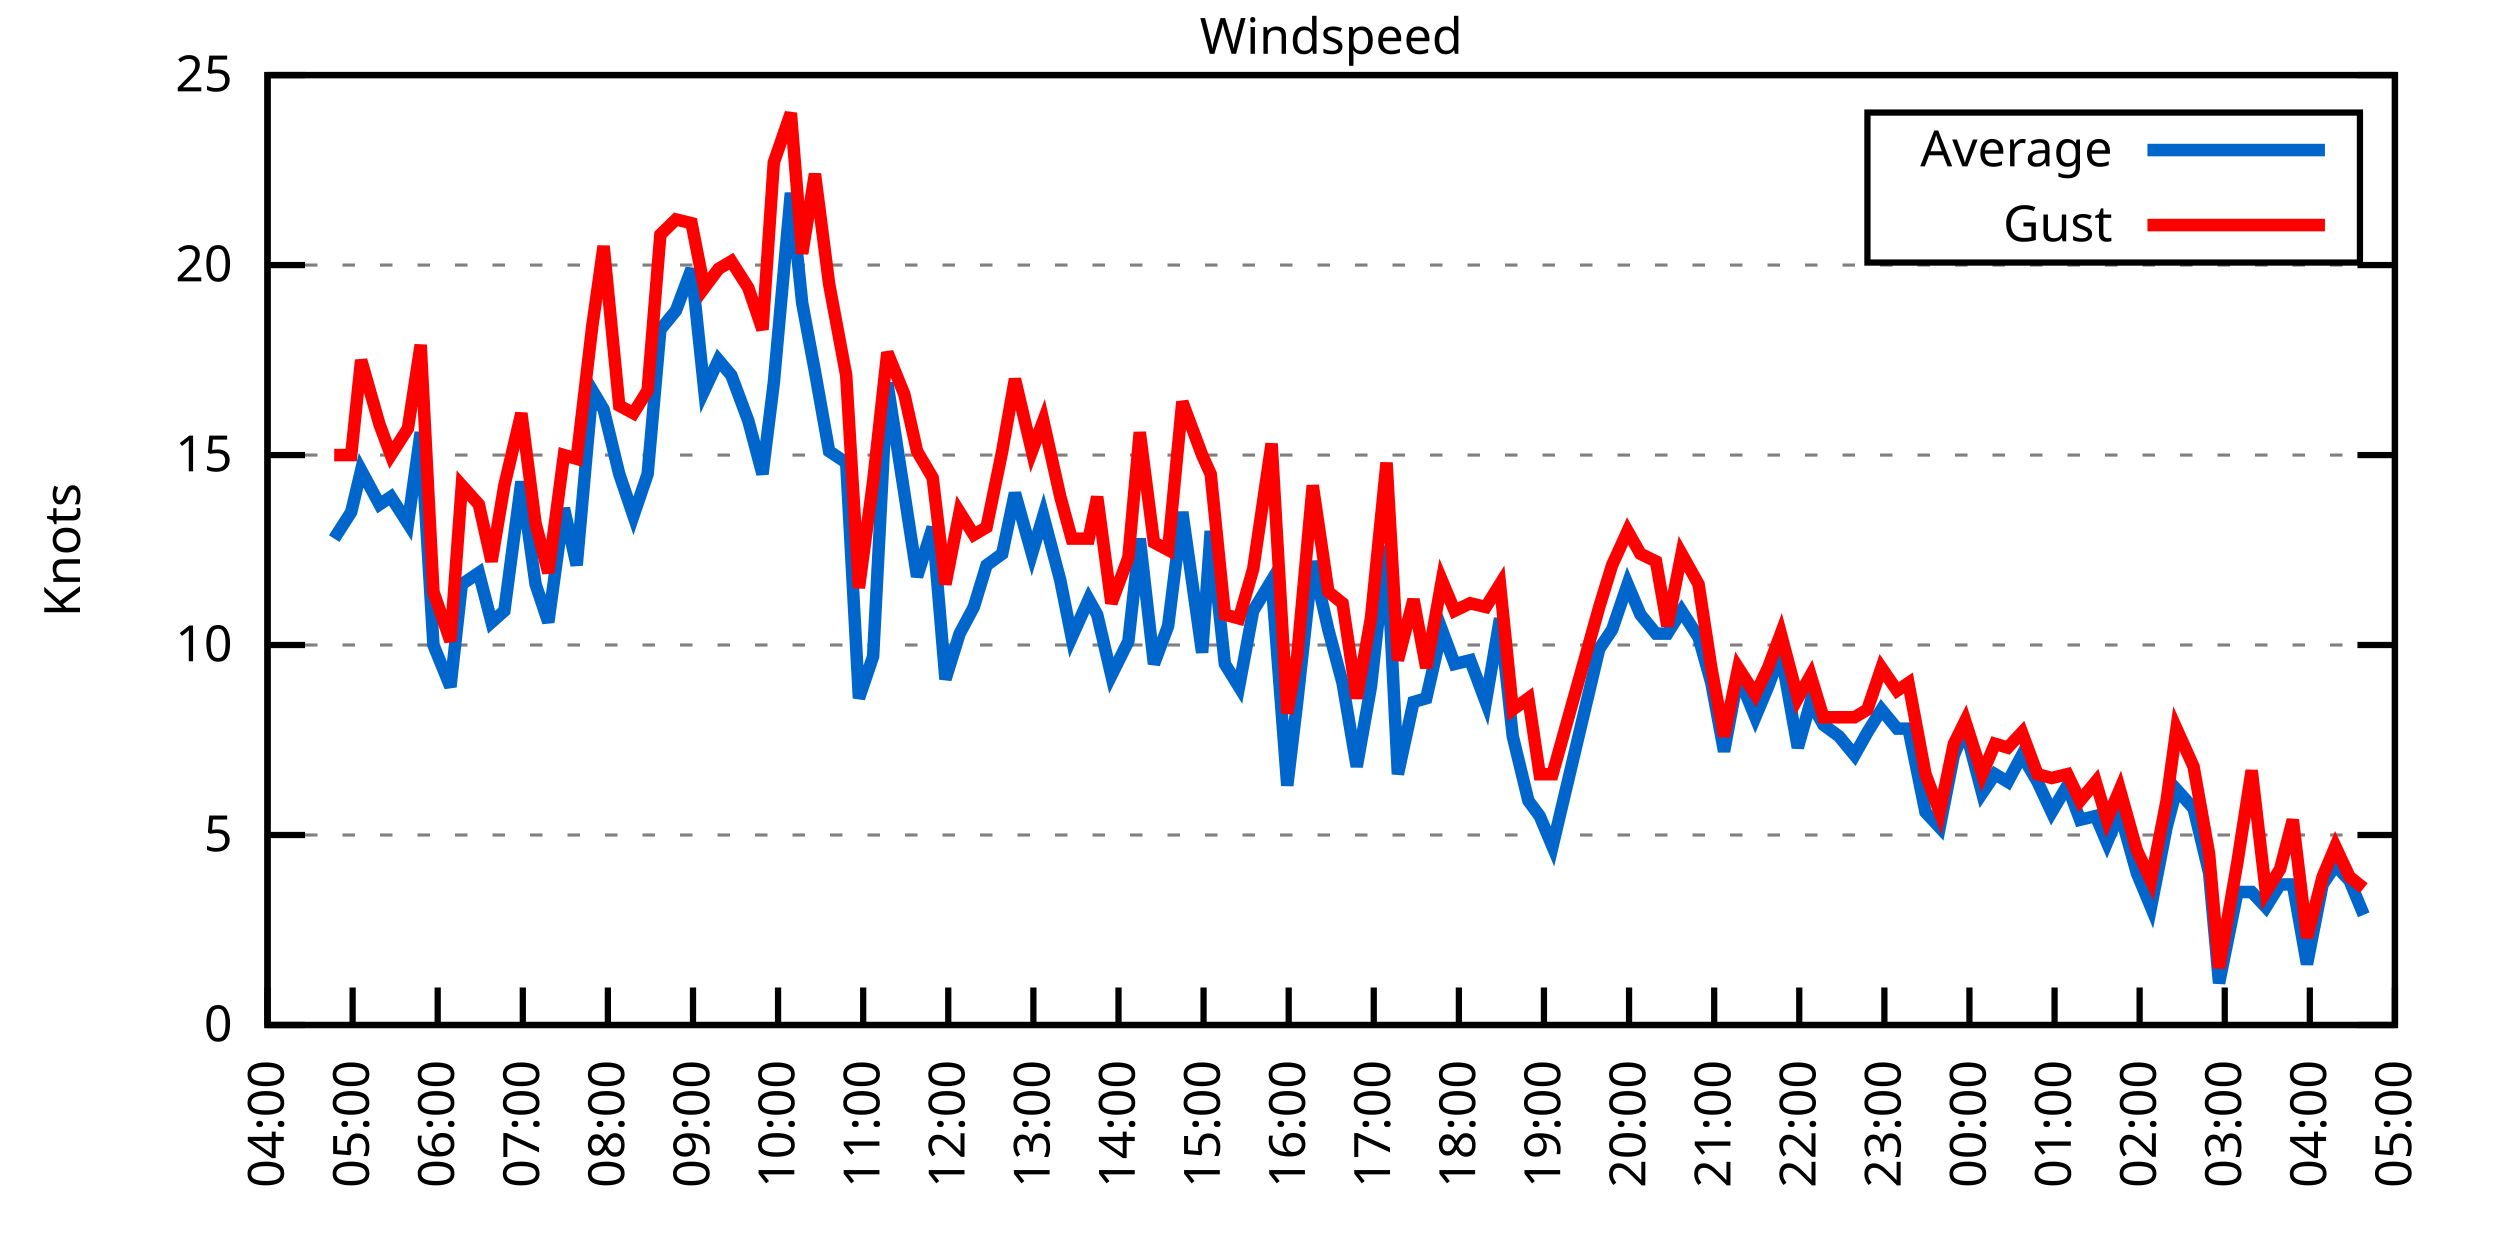
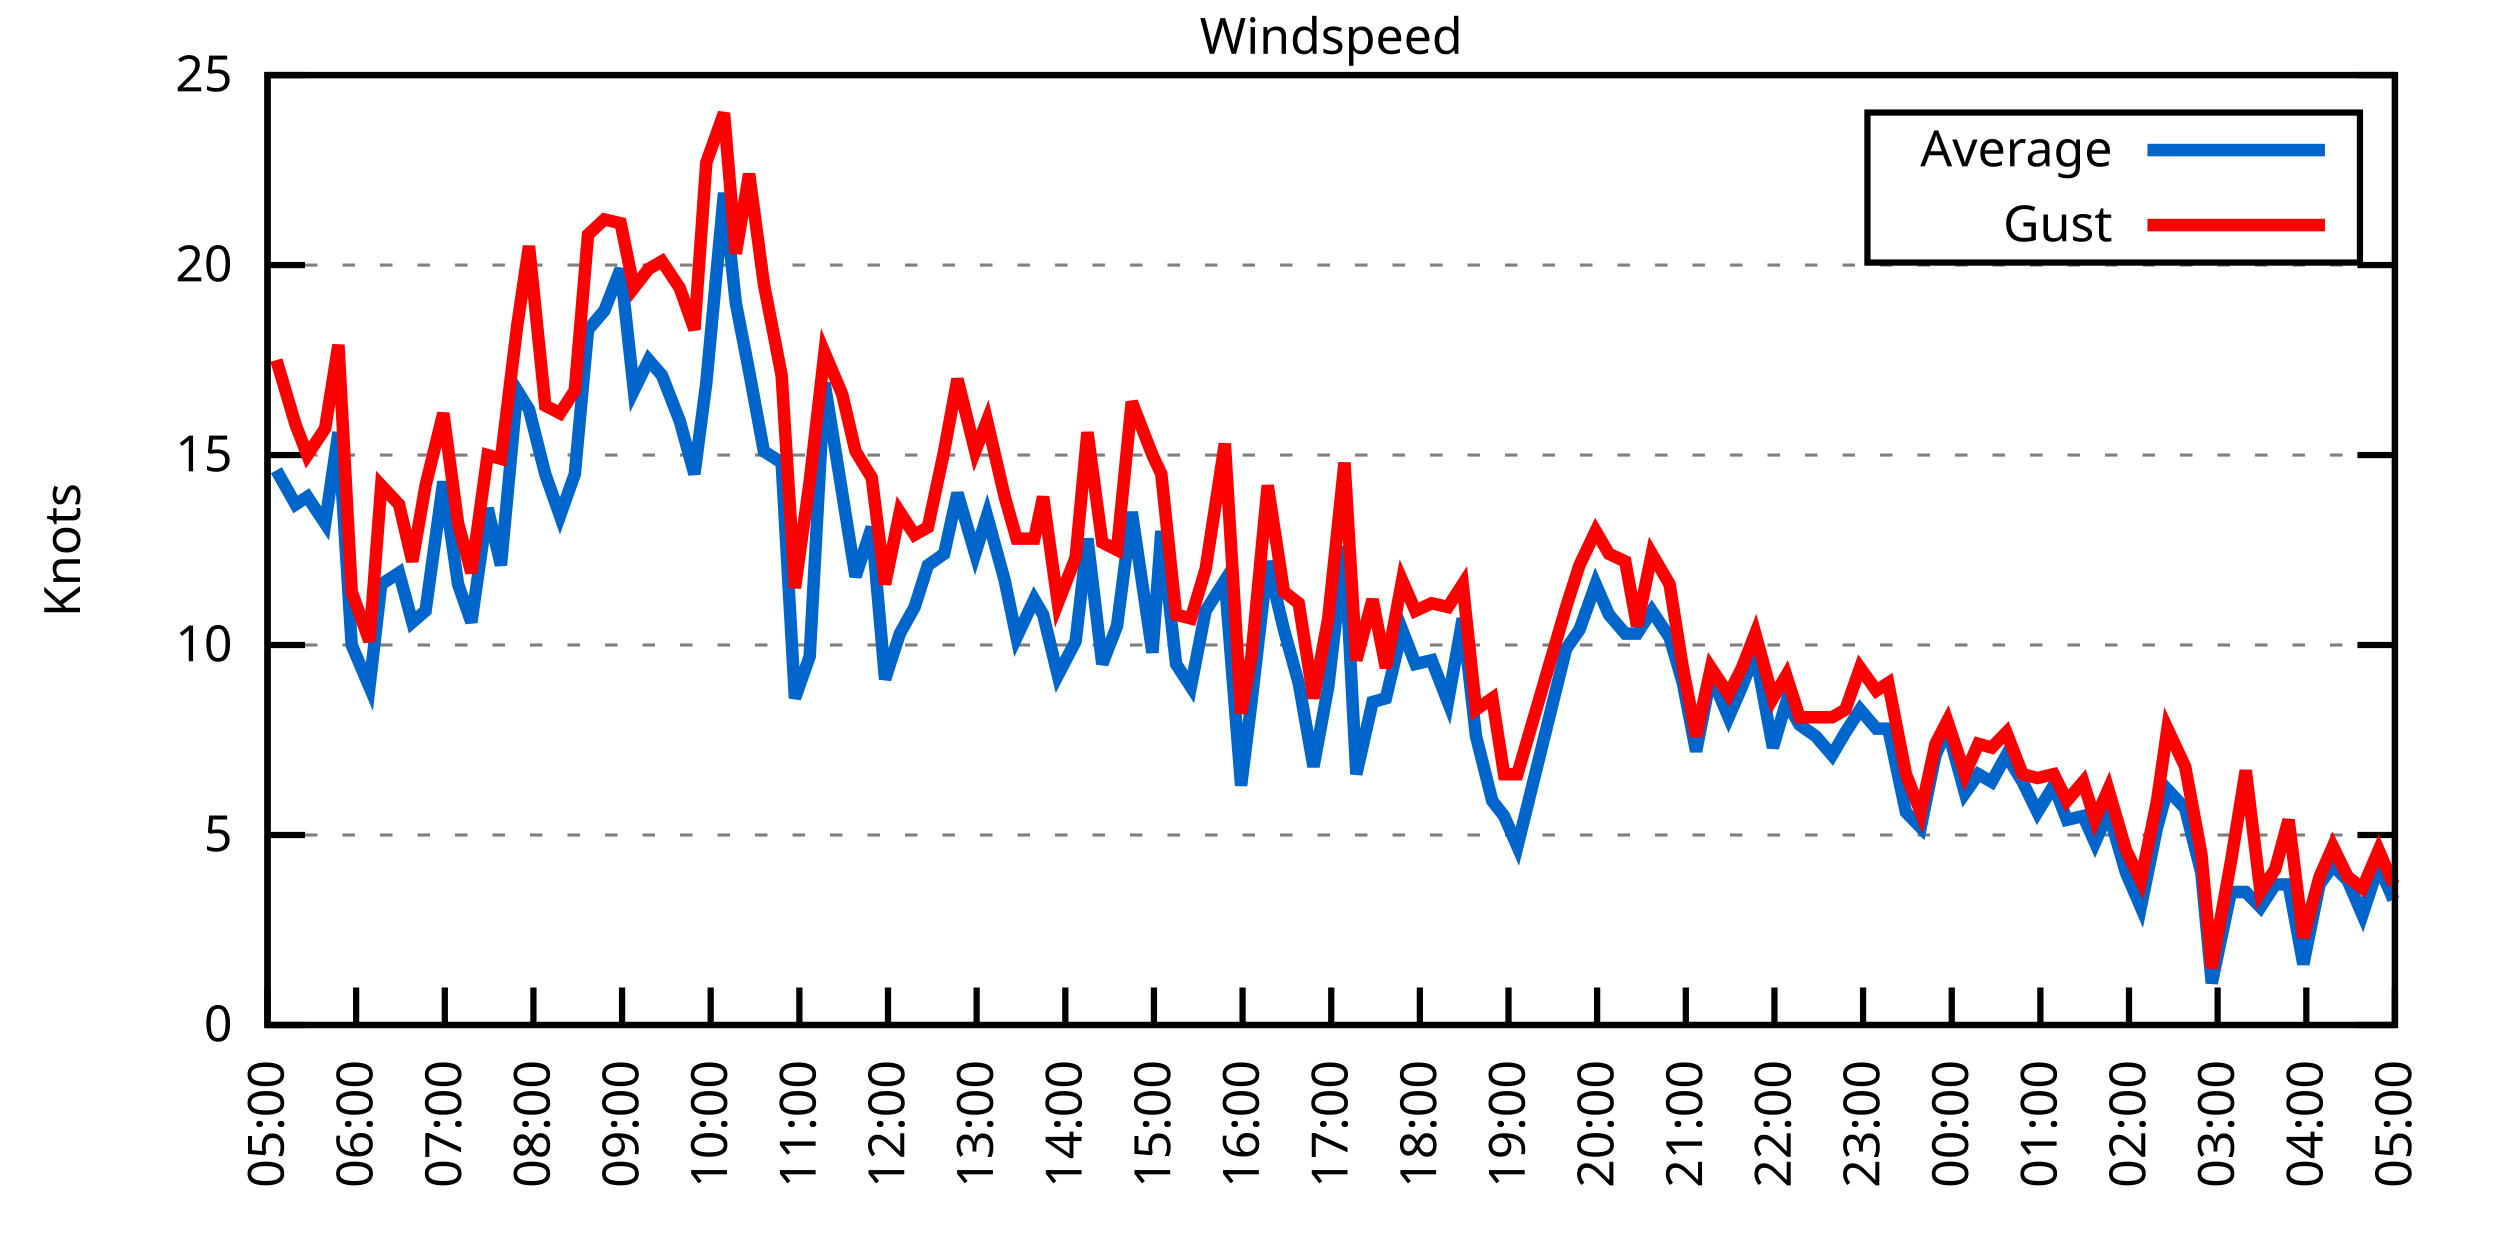
<svg xmlns="http://www.w3.org/2000/svg" xmlns:xlink="http://www.w3.org/1999/xlink" width="400" height="200" viewBox="0 0 400 200">
  <g id="gnuplot_canvas">
    <rect x="0" y="0" width="400" height="200" fill="none" />
    <defs>
      <circle id="gpDot" r="0.5" stroke-width="0.5" stroke="currentColor" />
      <path id="gpPt0" stroke-width="0.333" stroke="currentColor" d="M-1,0 h2 M0,-1 v2" />
      <path id="gpPt1" stroke-width="0.333" stroke="currentColor" d="M-1,-1 L1,1 M1,-1 L-1,1" />
      <path id="gpPt2" stroke-width="0.333" stroke="currentColor" d="M-1,0 L1,0 M0,-1 L0,1 M-1,-1 L1,1 M-1,1 L1,-1" />
      <rect id="gpPt3" stroke-width="0.333" stroke="currentColor" x="-1" y="-1" width="2" height="2" />
      <rect id="gpPt4" stroke-width="0.333" stroke="currentColor" fill="currentColor" x="-1" y="-1" width="2" height="2" />
      <circle id="gpPt5" stroke-width="0.333" stroke="currentColor" cx="0" cy="0" r="1" />
      <use xlink:href="#gpPt5" id="gpPt6" fill="currentColor" stroke="none" />
      <path id="gpPt7" stroke-width="0.333" stroke="currentColor" d="M0,-1.33 L-1.33,0.67 L1.33,0.67 z" />
      <use xlink:href="#gpPt7" id="gpPt8" fill="currentColor" stroke="none" />
      <use xlink:href="#gpPt7" id="gpPt9" stroke="currentColor" transform="rotate(180)" />
      <use xlink:href="#gpPt9" id="gpPt10" fill="currentColor" stroke="none" />
      <use xlink:href="#gpPt3" id="gpPt11" stroke="currentColor" transform="rotate(45)" />
      <use xlink:href="#gpPt11" id="gpPt12" fill="currentColor" stroke="none" />
      <path id="gpPt13" stroke-width="0.333" stroke="currentColor" d="M0,1.330 L1.265,0.411 L0.782,-1.067 L-0.782,-1.076 L-1.265,0.411 z" />
      <use xlink:href="#gpPt13" id="gpPt14" fill="currentColor" stroke="none" />
      <filter id="textbox" filterUnits="objectBoundingBox" x="0" y="0" height="1" width="1">
        <feFlood flood-color="white" flood-opacity="1" result="bgnd" />
        <feComposite in="SourceGraphic" in2="bgnd" operator="atop" />
      </filter>
      <filter id="greybox" filterUnits="objectBoundingBox" x="0" y="0" height="1" width="1">
        <feFlood flood-color="lightgrey" flood-opacity="1" result="grey" />
        <feComposite in="SourceGraphic" in2="grey" operator="atop" />
      </filter>
    </defs>
    <g fill="none" color="white" stroke="currentColor" stroke-width="1.00" stroke-linecap="butt" stroke-linejoin="miter">
</g>
    <g fill="none" color="black" stroke="currentColor" stroke-width="1.00" stroke-linecap="butt" stroke-linejoin="miter">
      <g stroke="none" shape-rendering="crispEdges">
        <polygon fill="rgb(255, 255, 255)" points="42.80,164.00 383.18,164.00 383.18,12.02 42.80,12.02 " />
      </g>
    </g>
    <g fill="none" color="black" stroke="currentColor" stroke-width="1.00" stroke-linecap="butt" stroke-linejoin="miter">
</g>
    <g fill="none" color="black" stroke="black" stroke-width="0.50" stroke-linecap="butt" stroke-linejoin="miter">
</g>
    <g fill="none" color="gray" stroke="currentColor" stroke-width="0.50" stroke-linecap="butt" stroke-linejoin="miter">
      <path stroke="gray" stroke-dasharray="2,4" class="gridline" d="M42.80,164.00 L383.19,164.00  " />
    </g>
    <g fill="none" color="gray" stroke="gray" stroke-width="1.00" stroke-linecap="butt" stroke-linejoin="miter">
</g>
    <g fill="none" color="black" stroke="currentColor" stroke-width="1.00" stroke-linecap="butt" stroke-linejoin="miter">
      <path stroke="black" d="M42.80,164.00 L48.80,164.00 M383.19,164.00 L377.19,164.00  " />
      <g transform="translate(37.20,166.60)" stroke="none" fill="black" font-family="Sans" font-size="8.00" text-anchor="end">
        <text>
          <tspan font-family="Sans"> 0</tspan>
        </text>
      </g>
    </g>
    <g fill="none" color="black" stroke="currentColor" stroke-width="1.00" stroke-linecap="butt" stroke-linejoin="miter">
</g>
    <g fill="none" color="black" stroke="black" stroke-width="0.50" stroke-linecap="butt" stroke-linejoin="miter">
</g>
    <g fill="none" color="gray" stroke="currentColor" stroke-width="0.50" stroke-linecap="butt" stroke-linejoin="miter">
      <path stroke="gray" stroke-dasharray="2,4" class="gridline" d="M42.80,133.60 L383.19,133.60  " />
    </g>
    <g fill="none" color="gray" stroke="gray" stroke-width="1.00" stroke-linecap="butt" stroke-linejoin="miter">
</g>
    <g fill="none" color="black" stroke="currentColor" stroke-width="1.00" stroke-linecap="butt" stroke-linejoin="miter">
      <path stroke="black" d="M42.80,133.60 L48.80,133.60 M383.19,133.60 L377.19,133.60  " />
      <g transform="translate(37.20,136.20)" stroke="none" fill="black" font-family="Sans" font-size="8.00" text-anchor="end">
        <text>
          <tspan font-family="Sans"> 5</tspan>
        </text>
      </g>
    </g>
    <g fill="none" color="black" stroke="currentColor" stroke-width="1.00" stroke-linecap="butt" stroke-linejoin="miter">
</g>
    <g fill="none" color="black" stroke="black" stroke-width="0.50" stroke-linecap="butt" stroke-linejoin="miter">
</g>
    <g fill="none" color="gray" stroke="currentColor" stroke-width="0.50" stroke-linecap="butt" stroke-linejoin="miter">
      <path stroke="gray" stroke-dasharray="2,4" class="gridline" d="M42.80,103.20 L383.19,103.20  " />
    </g>
    <g fill="none" color="gray" stroke="gray" stroke-width="1.00" stroke-linecap="butt" stroke-linejoin="miter">
</g>
    <g fill="none" color="black" stroke="currentColor" stroke-width="1.00" stroke-linecap="butt" stroke-linejoin="miter">
      <path stroke="black" d="M42.80,103.20 L48.80,103.20 M383.19,103.20 L377.19,103.20  " />
      <g transform="translate(37.20,105.80)" stroke="none" fill="black" font-family="Sans" font-size="8.00" text-anchor="end">
        <text>
          <tspan font-family="Sans"> 10</tspan>
        </text>
      </g>
    </g>
    <g fill="none" color="black" stroke="currentColor" stroke-width="1.00" stroke-linecap="butt" stroke-linejoin="miter">
</g>
    <g fill="none" color="black" stroke="black" stroke-width="0.50" stroke-linecap="butt" stroke-linejoin="miter">
</g>
    <g fill="none" color="gray" stroke="currentColor" stroke-width="0.50" stroke-linecap="butt" stroke-linejoin="miter">
      <path stroke="gray" stroke-dasharray="2,4" class="gridline" d="M42.80,72.81 L383.19,72.81  " />
    </g>
    <g fill="none" color="gray" stroke="gray" stroke-width="1.00" stroke-linecap="butt" stroke-linejoin="miter">
</g>
    <g fill="none" color="black" stroke="currentColor" stroke-width="1.00" stroke-linecap="butt" stroke-linejoin="miter">
      <path stroke="black" d="M42.80,72.81 L48.80,72.81 M383.19,72.81 L377.19,72.81  " />
      <g transform="translate(37.20,75.41)" stroke="none" fill="black" font-family="Sans" font-size="8.00" text-anchor="end">
        <text>
          <tspan font-family="Sans"> 15</tspan>
        </text>
      </g>
    </g>
    <g fill="none" color="black" stroke="currentColor" stroke-width="1.00" stroke-linecap="butt" stroke-linejoin="miter">
</g>
    <g fill="none" color="black" stroke="black" stroke-width="0.50" stroke-linecap="butt" stroke-linejoin="miter">
</g>
    <g fill="none" color="gray" stroke="currentColor" stroke-width="0.50" stroke-linecap="butt" stroke-linejoin="miter">
      <path stroke="gray" stroke-dasharray="2,4" class="gridline" d="M42.80,42.41 L383.19,42.41  " />
    </g>
    <g fill="none" color="gray" stroke="gray" stroke-width="1.00" stroke-linecap="butt" stroke-linejoin="miter">
</g>
    <g fill="none" color="black" stroke="currentColor" stroke-width="1.00" stroke-linecap="butt" stroke-linejoin="miter">
      <path stroke="black" d="M42.80,42.41 L48.80,42.41 M383.19,42.41 L377.19,42.41  " />
      <g transform="translate(37.20,45.01)" stroke="none" fill="black" font-family="Sans" font-size="8.00" text-anchor="end">
        <text>
          <tspan font-family="Sans"> 20</tspan>
        </text>
      </g>
    </g>
    <g fill="none" color="black" stroke="currentColor" stroke-width="1.00" stroke-linecap="butt" stroke-linejoin="miter">
</g>
    <g fill="none" color="black" stroke="black" stroke-width="0.50" stroke-linecap="butt" stroke-linejoin="miter">
</g>
    <g fill="none" color="gray" stroke="currentColor" stroke-width="0.50" stroke-linecap="butt" stroke-linejoin="miter">
      <path stroke="gray" stroke-dasharray="2,4" class="gridline" d="M42.80,12.01 L383.19,12.01  " />
    </g>
    <g fill="none" color="gray" stroke="gray" stroke-width="1.00" stroke-linecap="butt" stroke-linejoin="miter">
</g>
    <g fill="none" color="black" stroke="currentColor" stroke-width="1.00" stroke-linecap="butt" stroke-linejoin="miter">
      <path stroke="black" d="M42.80,12.01 L48.80,12.01 M383.19,12.01 L377.19,12.01  " />
      <g transform="translate(37.20,14.61)" stroke="none" fill="black" font-family="Sans" font-size="8.00" text-anchor="end">
        <text>
          <tspan font-family="Sans"> 25</tspan>
        </text>
      </g>
    </g>
    <g fill="none" color="black" stroke="currentColor" stroke-width="1.00" stroke-linecap="butt" stroke-linejoin="miter">
      <path stroke="black" d="M42.80,164.00 L42.80,158.00  " />
      <g transform="translate(45.40,169.60) rotate(270.00)" stroke="none" fill="black" font-family="Sans" font-size="8.00" text-anchor="end">
        <text>
-           <tspan font-family="Sans">04:00</tspan>
-         </text>
-       </g>
-     </g>
-     <g fill="none" color="black" stroke="currentColor" stroke-width="1.00" stroke-linecap="butt" stroke-linejoin="miter">
-       <path stroke="black" d="M56.42,164.00 L56.42,158.00  " />
-       <g transform="translate(59.02,169.60) rotate(270.00)" stroke="none" fill="black" font-family="Sans" font-size="8.00" text-anchor="end">
-         <text>
          <tspan font-family="Sans">05:00</tspan>
        </text>
      </g>
    </g>
    <g fill="none" color="black" stroke="currentColor" stroke-width="1.00" stroke-linecap="butt" stroke-linejoin="miter">
-       <path stroke="black" d="M70.03,164.00 L70.03,158.00  " />
-       <g transform="translate(72.63,169.60) rotate(270.00)" stroke="none" fill="black" font-family="Sans" font-size="8.00" text-anchor="end">
+       <path stroke="black" d="M56.98,164.00 L56.98,158.00  " />
+       <g transform="translate(59.58,169.60) rotate(270.00)" stroke="none" fill="black" font-family="Sans" font-size="8.00" text-anchor="end">
        <text>
          <tspan font-family="Sans">06:00</tspan>
        </text>
      </g>
    </g>
    <g fill="none" color="black" stroke="currentColor" stroke-width="1.00" stroke-linecap="butt" stroke-linejoin="miter">
-       <path stroke="black" d="M83.65,164.00 L83.65,158.00  " />
-       <g transform="translate(86.25,169.60) rotate(270.00)" stroke="none" fill="black" font-family="Sans" font-size="8.00" text-anchor="end">
+       <path stroke="black" d="M71.17,164.00 L71.17,158.00  " />
+       <g transform="translate(73.77,169.60) rotate(270.00)" stroke="none" fill="black" font-family="Sans" font-size="8.00" text-anchor="end">
        <text>
          <tspan font-family="Sans">07:00</tspan>
        </text>
      </g>
    </g>
    <g fill="none" color="black" stroke="currentColor" stroke-width="1.00" stroke-linecap="butt" stroke-linejoin="miter">
-       <path stroke="black" d="M97.26,164.00 L97.26,158.00  " />
-       <g transform="translate(99.86,169.60) rotate(270.00)" stroke="none" fill="black" font-family="Sans" font-size="8.00" text-anchor="end">
+       <path stroke="black" d="M85.35,164.00 L85.35,158.00  " />
+       <g transform="translate(87.95,169.60) rotate(270.00)" stroke="none" fill="black" font-family="Sans" font-size="8.00" text-anchor="end">
        <text>
          <tspan font-family="Sans">08:00</tspan>
        </text>
      </g>
    </g>
    <g fill="none" color="black" stroke="currentColor" stroke-width="1.00" stroke-linecap="butt" stroke-linejoin="miter">
-       <path stroke="black" d="M110.88,164.00 L110.88,158.00  " />
-       <g transform="translate(113.48,169.60) rotate(270.00)" stroke="none" fill="black" font-family="Sans" font-size="8.00" text-anchor="end">
+       <path stroke="black" d="M99.53,164.00 L99.53,158.00  " />
+       <g transform="translate(102.13,169.60) rotate(270.00)" stroke="none" fill="black" font-family="Sans" font-size="8.00" text-anchor="end">
        <text>
          <tspan font-family="Sans">09:00</tspan>
        </text>
      </g>
    </g>
    <g fill="none" color="black" stroke="currentColor" stroke-width="1.00" stroke-linecap="butt" stroke-linejoin="miter">
-       <path stroke="black" d="M124.49,164.00 L124.49,158.00  " />
-       <g transform="translate(127.09,169.60) rotate(270.00)" stroke="none" fill="black" font-family="Sans" font-size="8.00" text-anchor="end">
+       <path stroke="black" d="M113.71,164.00 L113.71,158.00  " />
+       <g transform="translate(116.31,169.60) rotate(270.00)" stroke="none" fill="black" font-family="Sans" font-size="8.00" text-anchor="end">
        <text>
          <tspan font-family="Sans">10:00</tspan>
        </text>
      </g>
    </g>
    <g fill="none" color="black" stroke="currentColor" stroke-width="1.00" stroke-linecap="butt" stroke-linejoin="miter">
-       <path stroke="black" d="M138.11,164.00 L138.11,158.00  " />
-       <g transform="translate(140.71,169.60) rotate(270.00)" stroke="none" fill="black" font-family="Sans" font-size="8.00" text-anchor="end">
+       <path stroke="black" d="M127.90,164.00 L127.90,158.00  " />
+       <g transform="translate(130.50,169.60) rotate(270.00)" stroke="none" fill="black" font-family="Sans" font-size="8.00" text-anchor="end">
        <text>
          <tspan font-family="Sans">11:00</tspan>
        </text>
      </g>
    </g>
    <g fill="none" color="black" stroke="currentColor" stroke-width="1.00" stroke-linecap="butt" stroke-linejoin="miter">
-       <path stroke="black" d="M151.72,164.00 L151.72,158.00  " />
-       <g transform="translate(154.32,169.60) rotate(270.00)" stroke="none" fill="black" font-family="Sans" font-size="8.00" text-anchor="end">
+       <path stroke="black" d="M142.08,164.00 L142.08,158.00  " />
+       <g transform="translate(144.68,169.60) rotate(270.00)" stroke="none" fill="black" font-family="Sans" font-size="8.00" text-anchor="end">
        <text>
          <tspan font-family="Sans">12:00</tspan>
        </text>
      </g>
    </g>
    <g fill="none" color="black" stroke="currentColor" stroke-width="1.00" stroke-linecap="butt" stroke-linejoin="miter">
-       <path stroke="black" d="M165.34,164.00 L165.34,158.00  " />
-       <g transform="translate(167.94,169.60) rotate(270.00)" stroke="none" fill="black" font-family="Sans" font-size="8.00" text-anchor="end">
+       <path stroke="black" d="M156.26,164.00 L156.26,158.00  " />
+       <g transform="translate(158.86,169.60) rotate(270.00)" stroke="none" fill="black" font-family="Sans" font-size="8.00" text-anchor="end">
        <text>
          <tspan font-family="Sans">13:00</tspan>
        </text>
      </g>
    </g>
    <g fill="none" color="black" stroke="currentColor" stroke-width="1.00" stroke-linecap="butt" stroke-linejoin="miter">
-       <path stroke="black" d="M178.96,164.00 L178.96,158.00  " />
-       <g transform="translate(181.56,169.60) rotate(270.00)" stroke="none" fill="black" font-family="Sans" font-size="8.00" text-anchor="end">
+       <path stroke="black" d="M170.45,164.00 L170.45,158.00  " />
+       <g transform="translate(173.05,169.60) rotate(270.00)" stroke="none" fill="black" font-family="Sans" font-size="8.00" text-anchor="end">
        <text>
          <tspan font-family="Sans">14:00</tspan>
        </text>
      </g>
    </g>
    <g fill="none" color="black" stroke="currentColor" stroke-width="1.00" stroke-linecap="butt" stroke-linejoin="miter">
-       <path stroke="black" d="M192.57,164.00 L192.57,158.00  " />
-       <g transform="translate(195.17,169.60) rotate(270.00)" stroke="none" fill="black" font-family="Sans" font-size="8.00" text-anchor="end">
+       <path stroke="black" d="M184.63,164.00 L184.63,158.00  " />
+       <g transform="translate(187.23,169.60) rotate(270.00)" stroke="none" fill="black" font-family="Sans" font-size="8.00" text-anchor="end">
        <text>
          <tspan font-family="Sans">15:00</tspan>
        </text>
      </g>
    </g>
    <g fill="none" color="black" stroke="currentColor" stroke-width="1.00" stroke-linecap="butt" stroke-linejoin="miter">
-       <path stroke="black" d="M206.19,164.00 L206.19,158.00  " />
-       <g transform="translate(208.79,169.60) rotate(270.00)" stroke="none" fill="black" font-family="Sans" font-size="8.00" text-anchor="end">
+       <path stroke="black" d="M198.81,164.00 L198.81,158.00  " />
+       <g transform="translate(201.41,169.60) rotate(270.00)" stroke="none" fill="black" font-family="Sans" font-size="8.00" text-anchor="end">
        <text>
          <tspan font-family="Sans">16:00</tspan>
        </text>
      </g>
    </g>
    <g fill="none" color="black" stroke="currentColor" stroke-width="1.00" stroke-linecap="butt" stroke-linejoin="miter">
-       <path stroke="black" d="M219.80,164.00 L219.80,158.00  " />
-       <g transform="translate(222.40,169.60) rotate(270.00)" stroke="none" fill="black" font-family="Sans" font-size="8.00" text-anchor="end">
+       <path stroke="black" d="M213.00,164.00 L213.00,158.00  " />
+       <g transform="translate(215.60,169.60) rotate(270.00)" stroke="none" fill="black" font-family="Sans" font-size="8.00" text-anchor="end">
        <text>
          <tspan font-family="Sans">17:00</tspan>
        </text>
      </g>
    </g>
    <g fill="none" color="black" stroke="currentColor" stroke-width="1.00" stroke-linecap="butt" stroke-linejoin="miter">
-       <path stroke="black" d="M233.42,164.00 L233.42,158.00  " />
-       <g transform="translate(236.02,169.60) rotate(270.00)" stroke="none" fill="black" font-family="Sans" font-size="8.00" text-anchor="end">
+       <path stroke="black" d="M227.18,164.00 L227.18,158.00  " />
+       <g transform="translate(229.78,169.60) rotate(270.00)" stroke="none" fill="black" font-family="Sans" font-size="8.00" text-anchor="end">
        <text>
          <tspan font-family="Sans">18:00</tspan>
        </text>
      </g>
    </g>
    <g fill="none" color="black" stroke="currentColor" stroke-width="1.00" stroke-linecap="butt" stroke-linejoin="miter">
-       <path stroke="black" d="M247.03,164.00 L247.03,158.00  " />
-       <g transform="translate(249.63,169.60) rotate(270.00)" stroke="none" fill="black" font-family="Sans" font-size="8.00" text-anchor="end">
+       <path stroke="black" d="M241.36,164.00 L241.36,158.00  " />
+       <g transform="translate(243.96,169.60) rotate(270.00)" stroke="none" fill="black" font-family="Sans" font-size="8.00" text-anchor="end">
        <text>
          <tspan font-family="Sans">19:00</tspan>
        </text>
      </g>
    </g>
    <g fill="none" color="black" stroke="currentColor" stroke-width="1.00" stroke-linecap="butt" stroke-linejoin="miter">
-       <path stroke="black" d="M260.65,164.00 L260.65,158.00  " />
-       <g transform="translate(263.25,169.60) rotate(270.00)" stroke="none" fill="black" font-family="Sans" font-size="8.00" text-anchor="end">
+       <path stroke="black" d="M255.54,164.00 L255.54,158.00  " />
+       <g transform="translate(258.14,169.60) rotate(270.00)" stroke="none" fill="black" font-family="Sans" font-size="8.00" text-anchor="end">
        <text>
          <tspan font-family="Sans">20:00</tspan>
        </text>
      </g>
    </g>
    <g fill="none" color="black" stroke="currentColor" stroke-width="1.00" stroke-linecap="butt" stroke-linejoin="miter">
-       <path stroke="black" d="M274.27,164.00 L274.27,158.00  " />
-       <g transform="translate(276.87,169.60) rotate(270.00)" stroke="none" fill="black" font-family="Sans" font-size="8.00" text-anchor="end">
+       <path stroke="black" d="M269.73,164.00 L269.73,158.00  " />
+       <g transform="translate(272.33,169.60) rotate(270.00)" stroke="none" fill="black" font-family="Sans" font-size="8.00" text-anchor="end">
        <text>
          <tspan font-family="Sans">21:00</tspan>
        </text>
      </g>
    </g>
    <g fill="none" color="black" stroke="currentColor" stroke-width="1.00" stroke-linecap="butt" stroke-linejoin="miter">
-       <path stroke="black" d="M287.88,164.00 L287.88,158.00  " />
-       <g transform="translate(290.48,169.60) rotate(270.00)" stroke="none" fill="black" font-family="Sans" font-size="8.00" text-anchor="end">
+       <path stroke="black" d="M283.91,164.00 L283.91,158.00  " />
+       <g transform="translate(286.51,169.60) rotate(270.00)" stroke="none" fill="black" font-family="Sans" font-size="8.00" text-anchor="end">
        <text>
          <tspan font-family="Sans">22:00</tspan>
        </text>
      </g>
    </g>
    <g fill="none" color="black" stroke="currentColor" stroke-width="1.00" stroke-linecap="butt" stroke-linejoin="miter">
-       <path stroke="black" d="M301.50,164.00 L301.50,158.00  " />
-       <g transform="translate(304.10,169.60) rotate(270.00)" stroke="none" fill="black" font-family="Sans" font-size="8.00" text-anchor="end">
+       <path stroke="black" d="M298.09,164.00 L298.09,158.00  " />
+       <g transform="translate(300.69,169.60) rotate(270.00)" stroke="none" fill="black" font-family="Sans" font-size="8.00" text-anchor="end">
        <text>
          <tspan font-family="Sans">23:00</tspan>
        </text>
      </g>
    </g>
    <g fill="none" color="black" stroke="currentColor" stroke-width="1.00" stroke-linecap="butt" stroke-linejoin="miter">
-       <path stroke="black" d="M315.11,164.00 L315.11,158.00  " />
-       <g transform="translate(317.71,169.60) rotate(270.00)" stroke="none" fill="black" font-family="Sans" font-size="8.00" text-anchor="end">
+       <path stroke="black" d="M312.28,164.00 L312.28,158.00  " />
+       <g transform="translate(314.88,169.60) rotate(270.00)" stroke="none" fill="black" font-family="Sans" font-size="8.00" text-anchor="end">
        <text>
          <tspan font-family="Sans">00:00</tspan>
        </text>
      </g>
    </g>
    <g fill="none" color="black" stroke="currentColor" stroke-width="1.00" stroke-linecap="butt" stroke-linejoin="miter">
-       <path stroke="black" d="M328.73,164.00 L328.73,158.00  " />
-       <g transform="translate(331.33,169.60) rotate(270.00)" stroke="none" fill="black" font-family="Sans" font-size="8.00" text-anchor="end">
+       <path stroke="black" d="M326.46,164.00 L326.46,158.00  " />
+       <g transform="translate(329.06,169.60) rotate(270.00)" stroke="none" fill="black" font-family="Sans" font-size="8.00" text-anchor="end">
        <text>
          <tspan font-family="Sans">01:00</tspan>
        </text>
      </g>
    </g>
    <g fill="none" color="black" stroke="currentColor" stroke-width="1.00" stroke-linecap="butt" stroke-linejoin="miter">
-       <path stroke="black" d="M342.34,164.00 L342.34,158.00  " />
-       <g transform="translate(344.94,169.60) rotate(270.00)" stroke="none" fill="black" font-family="Sans" font-size="8.00" text-anchor="end">
+       <path stroke="black" d="M340.64,164.00 L340.64,158.00  " />
+       <g transform="translate(343.24,169.60) rotate(270.00)" stroke="none" fill="black" font-family="Sans" font-size="8.00" text-anchor="end">
        <text>
          <tspan font-family="Sans">02:00</tspan>
        </text>
      </g>
    </g>
    <g fill="none" color="black" stroke="currentColor" stroke-width="1.00" stroke-linecap="butt" stroke-linejoin="miter">
-       <path stroke="black" d="M355.96,164.00 L355.96,158.00  " />
-       <g transform="translate(358.56,169.60) rotate(270.00)" stroke="none" fill="black" font-family="Sans" font-size="8.00" text-anchor="end">
+       <path stroke="black" d="M354.82,164.00 L354.82,158.00  " />
+       <g transform="translate(357.42,169.60) rotate(270.00)" stroke="none" fill="black" font-family="Sans" font-size="8.00" text-anchor="end">
        <text>
          <tspan font-family="Sans">03:00</tspan>
        </text>
      </g>
    </g>
    <g fill="none" color="black" stroke="currentColor" stroke-width="1.00" stroke-linecap="butt" stroke-linejoin="miter">
-       <path stroke="black" d="M369.57,164.00 L369.57,158.00  " />
-       <g transform="translate(372.17,169.60) rotate(270.00)" stroke="none" fill="black" font-family="Sans" font-size="8.00" text-anchor="end">
+       <path stroke="black" d="M369.01,164.00 L369.01,158.00  " />
+       <g transform="translate(371.61,169.60) rotate(270.00)" stroke="none" fill="black" font-family="Sans" font-size="8.00" text-anchor="end">
        <text>
          <tspan font-family="Sans">04:00</tspan>
        </text>
      </g>
    </g>
    <g fill="none" color="black" stroke="currentColor" stroke-width="1.00" stroke-linecap="butt" stroke-linejoin="miter">
      <path stroke="black" d="M383.19,164.00 L383.19,158.00  " />
      <g transform="translate(385.79,169.60) rotate(270.00)" stroke="none" fill="black" font-family="Sans" font-size="8.00" text-anchor="end">
        <text>
          <tspan font-family="Sans">05:00</tspan>
        </text>
      </g>
    </g>
    <g fill="none" color="black" stroke="currentColor" stroke-width="1.00" stroke-linecap="butt" stroke-linejoin="miter">
</g>
    <g fill="none" color="black" stroke="currentColor" stroke-width="1.00" stroke-linecap="butt" stroke-linejoin="miter">
      <path stroke="black" d="M42.80,12.01 L42.80,164.00 L383.19,164.00 L383.19,12.01 L42.80,12.01 Z  " />
    </g>
    <g fill="none" color="black" stroke="currentColor" stroke-width="1.00" stroke-linecap="butt" stroke-linejoin="miter">
</g>
    <g fill="none" color="black" stroke="currentColor" stroke-width="1.00" stroke-linecap="butt" stroke-linejoin="miter">
      <path stroke="black" d="M298.79,42.01 L298.79,18.01 L377.59,18.01 L377.59,42.01 L298.79,42.01 Z  " />
    </g>
    <g id="Windspeed_plot_1">
      <g fill="none" color="white" stroke="black" stroke-width="2.00" stroke-linecap="butt" stroke-linejoin="miter">
</g>
      <g fill="none" color="black" stroke="currentColor" stroke-width="2.00" stroke-linecap="butt" stroke-linejoin="miter">
        <g transform="translate(337.99,26.61)" stroke="none" fill="black" font-family="Sans" font-size="8.00" text-anchor="end">
          <text>
            <tspan font-family="Sans">Average</tspan>
          </text>
        </g>
      </g>
      <g fill="none" color="black" stroke="currentColor" stroke-width="2.00" stroke-linecap="butt" stroke-linejoin="miter">
-         <path stroke="rgb(  0, 102, 204)" d="M343.59,24.01 L371.99,24.01 M53.47,86.18 L56.19,81.93 L57.78,75.24 L60.73,80.71 L62.54,79.49 L65.27,83.75   L67.31,69.16 L69.35,103.20 L72.07,109.89 L73.89,93.48 L76.61,91.65 L78.65,99.56 L80.70,97.73 L83.42,77.06   L85.69,93.48 L87.73,99.56 L90.23,81.32 L92.27,90.44 L94.77,62.47 L96.58,65.51 L99.08,75.85 L101.35,82.53   L103.62,75.85 L105.66,52.74 L108.15,49.70 L110.65,43.02 L112.69,62.47 L114.96,57.61 L117.01,60.04 L119.73,67.33   L122.00,75.85 L123.81,61.25 L126.54,30.86 L128.35,48.49 L130.39,59.43 L132.66,72.20 L135.39,74.02 L137.43,111.72   L139.70,105.03 L141.97,61.25 L144.69,78.89 L146.73,92.26 L149.23,84.36 L151.27,108.68 L153.54,101.38 L155.81,97.12   L157.85,90.44 L160.35,88.61 L162.39,78.89 L165.11,88.61 L166.93,82.53 L169.65,92.87 L171.47,101.99 L174.19,95.91   L175.55,98.34 L177.82,108.07 L180.54,102.60 L182.36,86.18 L184.63,106.24 L186.90,100.16 L189.17,81.93 L192.34,104.42   L193.71,84.97 L195.98,106.24 L198.24,109.89 L200.51,97.73 L203.46,92.87 L205.96,125.70 L207.55,112.32 L210.04,89.83   L212.54,100.77 L214.81,109.28 L217.08,122.66 L219.35,109.89 L221.85,87.40 L223.66,123.87 L226.16,112.32 L228.20,111.72   L230.70,100.77 L232.74,106.24 L235.23,105.64 L237.73,112.32 L240.00,98.95 L242.04,117.80 L244.54,128.13 L246.35,130.56   L248.40,135.43 L255.88,103.81 L257.93,100.77 L260.42,93.48 L262.47,98.34 L264.96,101.38 L266.78,101.38 L269.05,97.73   L271.77,101.99 L273.81,109.28 L275.85,120.23 L278.12,108.07 L280.85,114.76 L282.89,109.89 L284.93,104.42 L287.65,119.62   L289.70,112.32 L291.74,115.97 L294.23,117.80 L296.73,120.83 L298.77,117.19 L301.04,113.54 L303.54,116.58 L305.35,116.58   L308.08,129.95 L310.35,132.39 L312.62,120.83 L314.43,116.58 L317.15,126.91 L319.20,123.87 L321.24,125.09 L323.51,120.83   L326.00,125.09 L328.27,129.95 L330.77,125.70 L332.81,131.17 L335.31,130.56 L337.12,134.82 L339.17,129.95 L341.89,139.68   L344.16,145.15 L346.65,132.39 L348.24,126.31 L350.97,129.35 L353.46,139.68 L355.05,157.31 L358.00,142.72 L360.27,142.72   L362.54,145.15 L364.81,141.51 L366.85,141.51 L369.12,154.27 L371.62,141.51 L373.66,138.47 L375.93,140.90 L378.20,146.37    " />
+         <path stroke="rgb(  0, 102, 204)" d="M343.59,24.01 L371.99,24.01 M44.22,75.24 L47.29,80.71 L49.18,79.49 L52.02,83.75 L54.15,69.16 L56.27,103.20   L59.11,109.89 L61.00,93.48 L63.84,91.65 L65.97,99.56 L68.09,97.73 L70.93,77.06 L73.29,93.48 L75.42,99.56   L78.02,81.32 L80.15,90.44 L82.75,62.47 L84.64,65.51 L87.24,75.85 L89.60,82.53 L91.97,75.85 L94.09,52.74   L96.70,49.70 L99.30,43.02 L101.42,62.47 L103.79,57.61 L105.91,60.04 L108.75,67.33 L111.11,75.85 L113.01,61.25   L115.84,30.86 L117.73,48.49 L119.86,59.43 L122.22,72.20 L125.06,74.02 L127.19,111.72 L129.55,105.03 L131.92,61.25   L134.75,78.89 L136.88,92.26 L139.48,84.36 L141.61,108.68 L143.97,101.38 L146.34,97.12 L148.46,90.44 L151.06,88.61   L153.19,78.89 L156.03,88.61 L157.92,82.53 L160.75,92.87 L162.65,101.99 L165.48,95.91 L166.90,98.34 L169.26,108.07   L172.10,102.60 L173.99,86.18 L176.36,106.24 L178.72,100.16 L181.08,81.93 L184.39,104.42 L185.81,84.97 L188.17,106.24   L190.54,109.89 L192.90,97.73 L195.98,92.87 L198.58,125.70 L200.23,112.32 L202.83,89.83 L205.43,100.77 L207.79,109.28   L210.16,122.66 L212.52,109.89 L215.12,87.40 L217.01,123.87 L219.61,112.32 L221.74,111.72 L224.34,100.77 L226.47,106.24   L229.07,105.64 L231.67,112.32 L234.03,98.95 L236.16,117.80 L238.76,128.13 L240.65,130.56 L242.78,135.43 L250.58,103.81   L252.71,100.77 L255.31,93.48 L257.43,98.34 L260.04,101.38 L261.93,101.38 L264.29,97.73 L267.13,101.99 L269.25,109.28   L271.38,120.23 L273.75,108.07 L276.58,114.76 L278.71,109.89 L280.84,104.42 L283.67,119.62 L285.80,112.32 L287.93,115.97   L290.53,117.80 L293.13,120.83 L295.26,117.19 L297.62,113.54 L300.22,116.58 L302.11,116.58 L304.95,129.95 L307.31,132.39   L309.68,120.83 L311.57,116.58 L314.40,126.91 L316.53,123.87 L318.66,125.09 L321.02,120.83 L323.62,125.09 L325.99,129.95   L328.59,125.70 L330.71,131.17 L333.31,130.56 L335.20,134.82 L337.33,129.95 L340.17,139.68 L342.53,145.15 L345.13,132.39   L346.79,126.31 L349.62,129.35 L352.22,139.68 L353.88,157.31 L356.95,142.72 L359.32,142.72 L361.68,145.15 L364.04,141.51   L366.17,141.51 L368.53,154.27 L371.13,141.51 L373.26,138.47 L375.63,140.90 L377.99,146.37 L380.59,138.47 L382.95,143.94    " />
      </g>
    </g>
    <g id="Windspeed_plot_2">
      <g fill="none" color="black" stroke="currentColor" stroke-width="2.00" stroke-linecap="butt" stroke-linejoin="miter">
        <g transform="translate(337.99,38.61)" stroke="none" fill="black" font-family="Sans" font-size="8.00" text-anchor="end">
          <text>
            <tspan font-family="Sans">Gust</tspan>
          </text>
        </g>
      </g>
      <g fill="none" color="black" stroke="currentColor" stroke-width="2.00" stroke-linecap="butt" stroke-linejoin="miter">
-         <path stroke="rgb(255,   0,   0)" d="M343.59,36.01 L371.99,36.01 M53.47,72.81 L56.19,72.81 L57.78,57.61 L60.73,67.94 L62.54,72.81 L65.27,68.55   L67.31,55.18 L69.35,94.69 L72.07,102.60 L73.89,77.67 L76.61,80.71 L78.65,89.83 L80.70,77.67 L83.42,66.12   L85.69,83.75 L87.73,91.65 L90.23,72.81 L92.27,73.41 L94.77,52.14 L96.58,39.37 L99.08,64.90 L101.35,66.12   L103.62,62.47 L105.66,37.54 L108.15,35.11 L110.65,35.72 L112.69,46.06 L114.96,43.02 L117.01,41.80 L119.73,46.06   L122.00,52.74 L123.81,25.99 L126.54,18.09 L128.35,40.58 L130.39,27.82 L132.66,45.45 L135.39,60.04 L137.43,94.08   L139.70,77.06 L141.97,56.39 L144.69,63.08 L146.73,72.20 L149.23,76.45 L151.27,93.48 L153.54,81.93 L155.81,85.57   L157.85,84.36 L160.35,72.20 L162.39,60.65 L165.11,72.20 L166.93,67.33 L169.65,79.49 L171.47,86.18 L174.19,86.18   L175.55,79.49 L177.82,96.52 L180.54,89.22 L182.36,69.16 L184.63,86.79 L186.90,88.00 L189.17,64.29 L192.34,72.81   L193.71,75.85 L195.98,98.34 L198.24,98.95 L200.51,91.04 L203.46,70.98 L205.96,114.15 L207.55,105.03 L210.04,77.67   L212.54,94.69 L214.81,96.52 L217.08,111.72 L219.35,98.95 L221.85,74.02 L223.66,105.64 L226.16,95.91 L228.20,106.85   L230.70,92.87 L232.74,97.73 L235.23,96.52 L237.73,97.12 L240.00,93.48 L242.04,113.54 L244.54,111.72 L246.35,123.87   L248.40,123.87 L255.88,97.12 L257.93,90.44 L260.42,84.97 L262.47,88.61 L264.96,89.83 L266.78,100.16 L269.05,88.61   L271.77,93.48 L273.81,106.85 L275.85,117.80 L278.12,106.85 L280.85,111.11 L282.89,106.85 L284.93,101.38 L287.65,111.72   L289.70,108.07 L291.74,114.76 L294.23,114.76 L296.73,114.76 L298.77,113.54 L301.04,106.85 L303.54,110.50 L305.35,109.28   L308.08,123.87 L310.35,129.95 L312.62,119.01 L314.43,115.36 L317.15,123.87 L319.20,119.01 L321.24,119.62 L323.51,117.19   L326.00,123.87 L328.27,124.48 L330.77,123.87 L332.81,128.13 L335.31,125.09 L337.12,131.17 L339.17,126.31 L341.89,136.03   L344.16,140.90 L346.65,128.13 L348.24,116.58 L350.97,122.66 L353.46,136.64 L355.05,154.88 L358.00,137.86 L360.27,123.27   L362.54,142.72 L364.81,139.07 L366.85,131.17 L369.12,150.02 L371.62,140.29 L373.66,135.43 L375.93,140.29 L378.20,142.11    " />
+         <path stroke="rgb(255,   0,   0)" d="M343.59,36.01 L371.99,36.01 M44.22,57.61 L47.29,67.94 L49.18,72.81 L52.02,68.55 L54.15,55.18 L56.27,94.69   L59.11,102.60 L61.00,77.67 L63.84,80.71 L65.97,89.83 L68.09,77.67 L70.93,66.12 L73.29,83.75 L75.42,91.65   L78.02,72.81 L80.15,73.41 L82.75,52.14 L84.64,39.37 L87.24,64.90 L89.60,66.12 L91.97,62.47 L94.09,37.54   L96.70,35.11 L99.30,35.72 L101.42,46.06 L103.79,43.02 L105.91,41.80 L108.75,46.06 L111.11,52.74 L113.01,25.99   L115.84,18.09 L117.73,40.58 L119.86,27.82 L122.22,45.45 L125.06,60.04 L127.19,94.08 L129.55,77.06 L131.92,56.39   L134.75,63.08 L136.88,72.20 L139.48,76.45 L141.61,93.48 L143.97,81.93 L146.34,85.57 L148.46,84.36 L151.06,72.20   L153.19,60.65 L156.03,72.20 L157.92,67.33 L160.75,79.49 L162.65,86.18 L165.48,86.18 L166.90,79.49 L169.26,96.52   L172.10,89.22 L173.99,69.16 L176.36,86.79 L178.72,88.00 L181.08,64.29 L184.39,72.81 L185.81,75.85 L188.17,98.34   L190.54,98.95 L192.90,91.04 L195.98,70.98 L198.58,114.15 L200.23,105.03 L202.83,77.67 L205.43,94.69 L207.79,96.52   L210.16,111.72 L212.52,98.95 L215.12,74.02 L217.01,105.64 L219.61,95.91 L221.74,106.85 L224.34,92.87 L226.47,97.73   L229.07,96.52 L231.67,97.12 L234.03,93.48 L236.16,113.54 L238.76,111.72 L240.65,123.87 L242.78,123.87 L250.58,97.12   L252.71,90.44 L255.31,84.97 L257.43,88.61 L260.04,89.83 L261.93,100.16 L264.29,88.61 L267.13,93.48 L269.25,106.85   L271.38,117.80 L273.75,106.85 L276.58,111.11 L278.71,106.85 L280.84,101.38 L283.67,111.72 L285.80,108.07 L287.93,114.76   L290.53,114.76 L293.13,114.76 L295.26,113.54 L297.62,106.85 L300.22,110.50 L302.11,109.28 L304.95,123.87 L307.31,129.95   L309.68,119.01 L311.57,115.36 L314.40,123.87 L316.53,119.01 L318.66,119.62 L321.02,117.19 L323.62,123.87 L325.99,124.48   L328.59,123.87 L330.71,128.13 L333.31,125.09 L335.20,131.17 L337.33,126.31 L340.17,136.03 L342.53,140.90 L345.13,128.13   L346.79,116.58 L349.62,122.66 L352.22,136.64 L353.88,154.88 L356.95,137.86 L359.32,123.27 L361.68,142.72 L364.04,139.07   L366.17,131.17 L368.53,150.02 L371.13,140.29 L373.26,135.43 L375.63,140.29 L377.99,142.11 L380.59,136.03 L382.95,141.51    " />
      </g>
    </g>
    <g fill="none" color="black" stroke="currentColor" stroke-width="2.00" stroke-linecap="butt" stroke-linejoin="miter">
</g>
    <g fill="none" color="black" stroke="black" stroke-width="1.00" stroke-linecap="butt" stroke-linejoin="miter">
</g>
    <g fill="none" color="black" stroke="currentColor" stroke-width="1.00" stroke-linecap="butt" stroke-linejoin="miter">
      <path stroke="black" d="M42.80,12.01 L42.80,164.00 L383.19,164.00 L383.19,12.01 L42.80,12.01 Z  " />
      <g transform="translate(12.80,88.01) rotate(270.00)" stroke="none" fill="black" font-family="Sans" font-size="8.00" text-anchor="middle">
        <text>
          <tspan font-family="Sans">Knots</tspan>
        </text>
      </g>
    </g>
    <g fill="none" color="black" stroke="currentColor" stroke-width="1.00" stroke-linecap="butt" stroke-linejoin="miter">
</g>
    <g fill="none" color="black" stroke="currentColor" stroke-width="1.00" stroke-linecap="butt" stroke-linejoin="miter">
      <g transform="translate(212.99,8.61)" stroke="none" fill="black" font-family="Sans" font-size="8.00" text-anchor="middle">
        <text>
          <tspan font-family="Sans">Windspeed</tspan>
        </text>
      </g>
    </g>
    <g fill="none" color="black" stroke="currentColor" stroke-width="1.00" stroke-linecap="butt" stroke-linejoin="miter">
</g>
  </g>
</svg>
